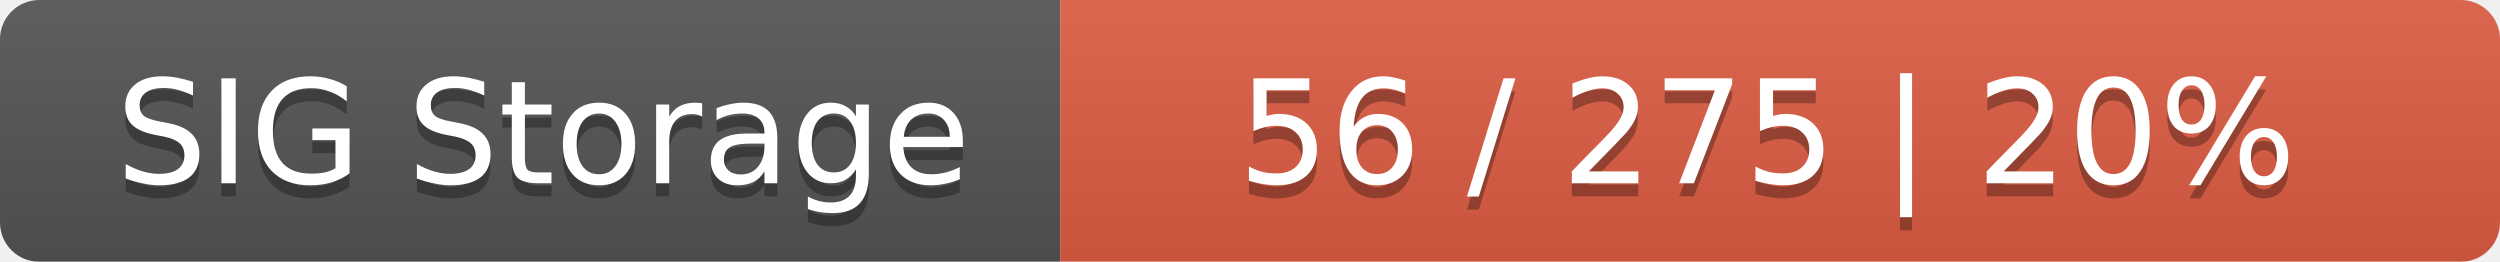
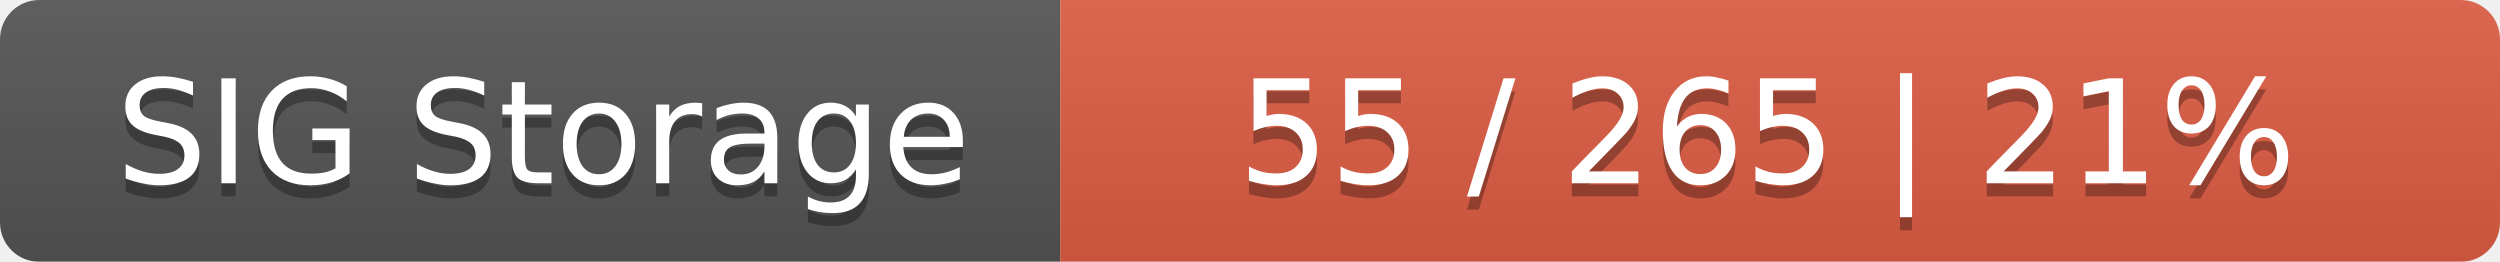
<svg xmlns="http://www.w3.org/2000/svg" width="191" height="20">
  <linearGradient id="smooth" x2="0" y2="100%">
    <stop offset="0" stop-color="#bbb" stop-opacity=".1" />
    <stop offset="1" stop-opacity=".1" />
  </linearGradient>
  <mask id="round">
    <rect width="191" height="20" rx="3" fill="#fff" />
  </mask>
  <g mask="url(#round)">
    <rect width="81" height="20" fill="#555" />
    <rect x="81" width="110" height="20" fill="#e05d44" />
    <rect width="191" height="20" fill="url(#smooth)" />
  </g>
  <g fill="#fff" text-anchor="middle" font-family="DejaVu Sans,Verdana,Geneva,sans-serif" font-size="11">
    <text x="41.5" y="15" fill="#010101" fill-opacity=".3">SIG Storage</text>
    <text x="41.5" y="14">SIG Storage</text>
-     <text x="135" y="15" fill="#010101" fill-opacity=".3">56 / 275    |    20%</text>
-     <text x="135" y="14">56 / 275    |    20%</text>
+     <text x="135" y="15" fill="#010101" fill-opacity=".3">55 / 265    |    21%</text>
+     <text x="135" y="14">55 / 265    |    21%</text>
  </g>
</svg>
